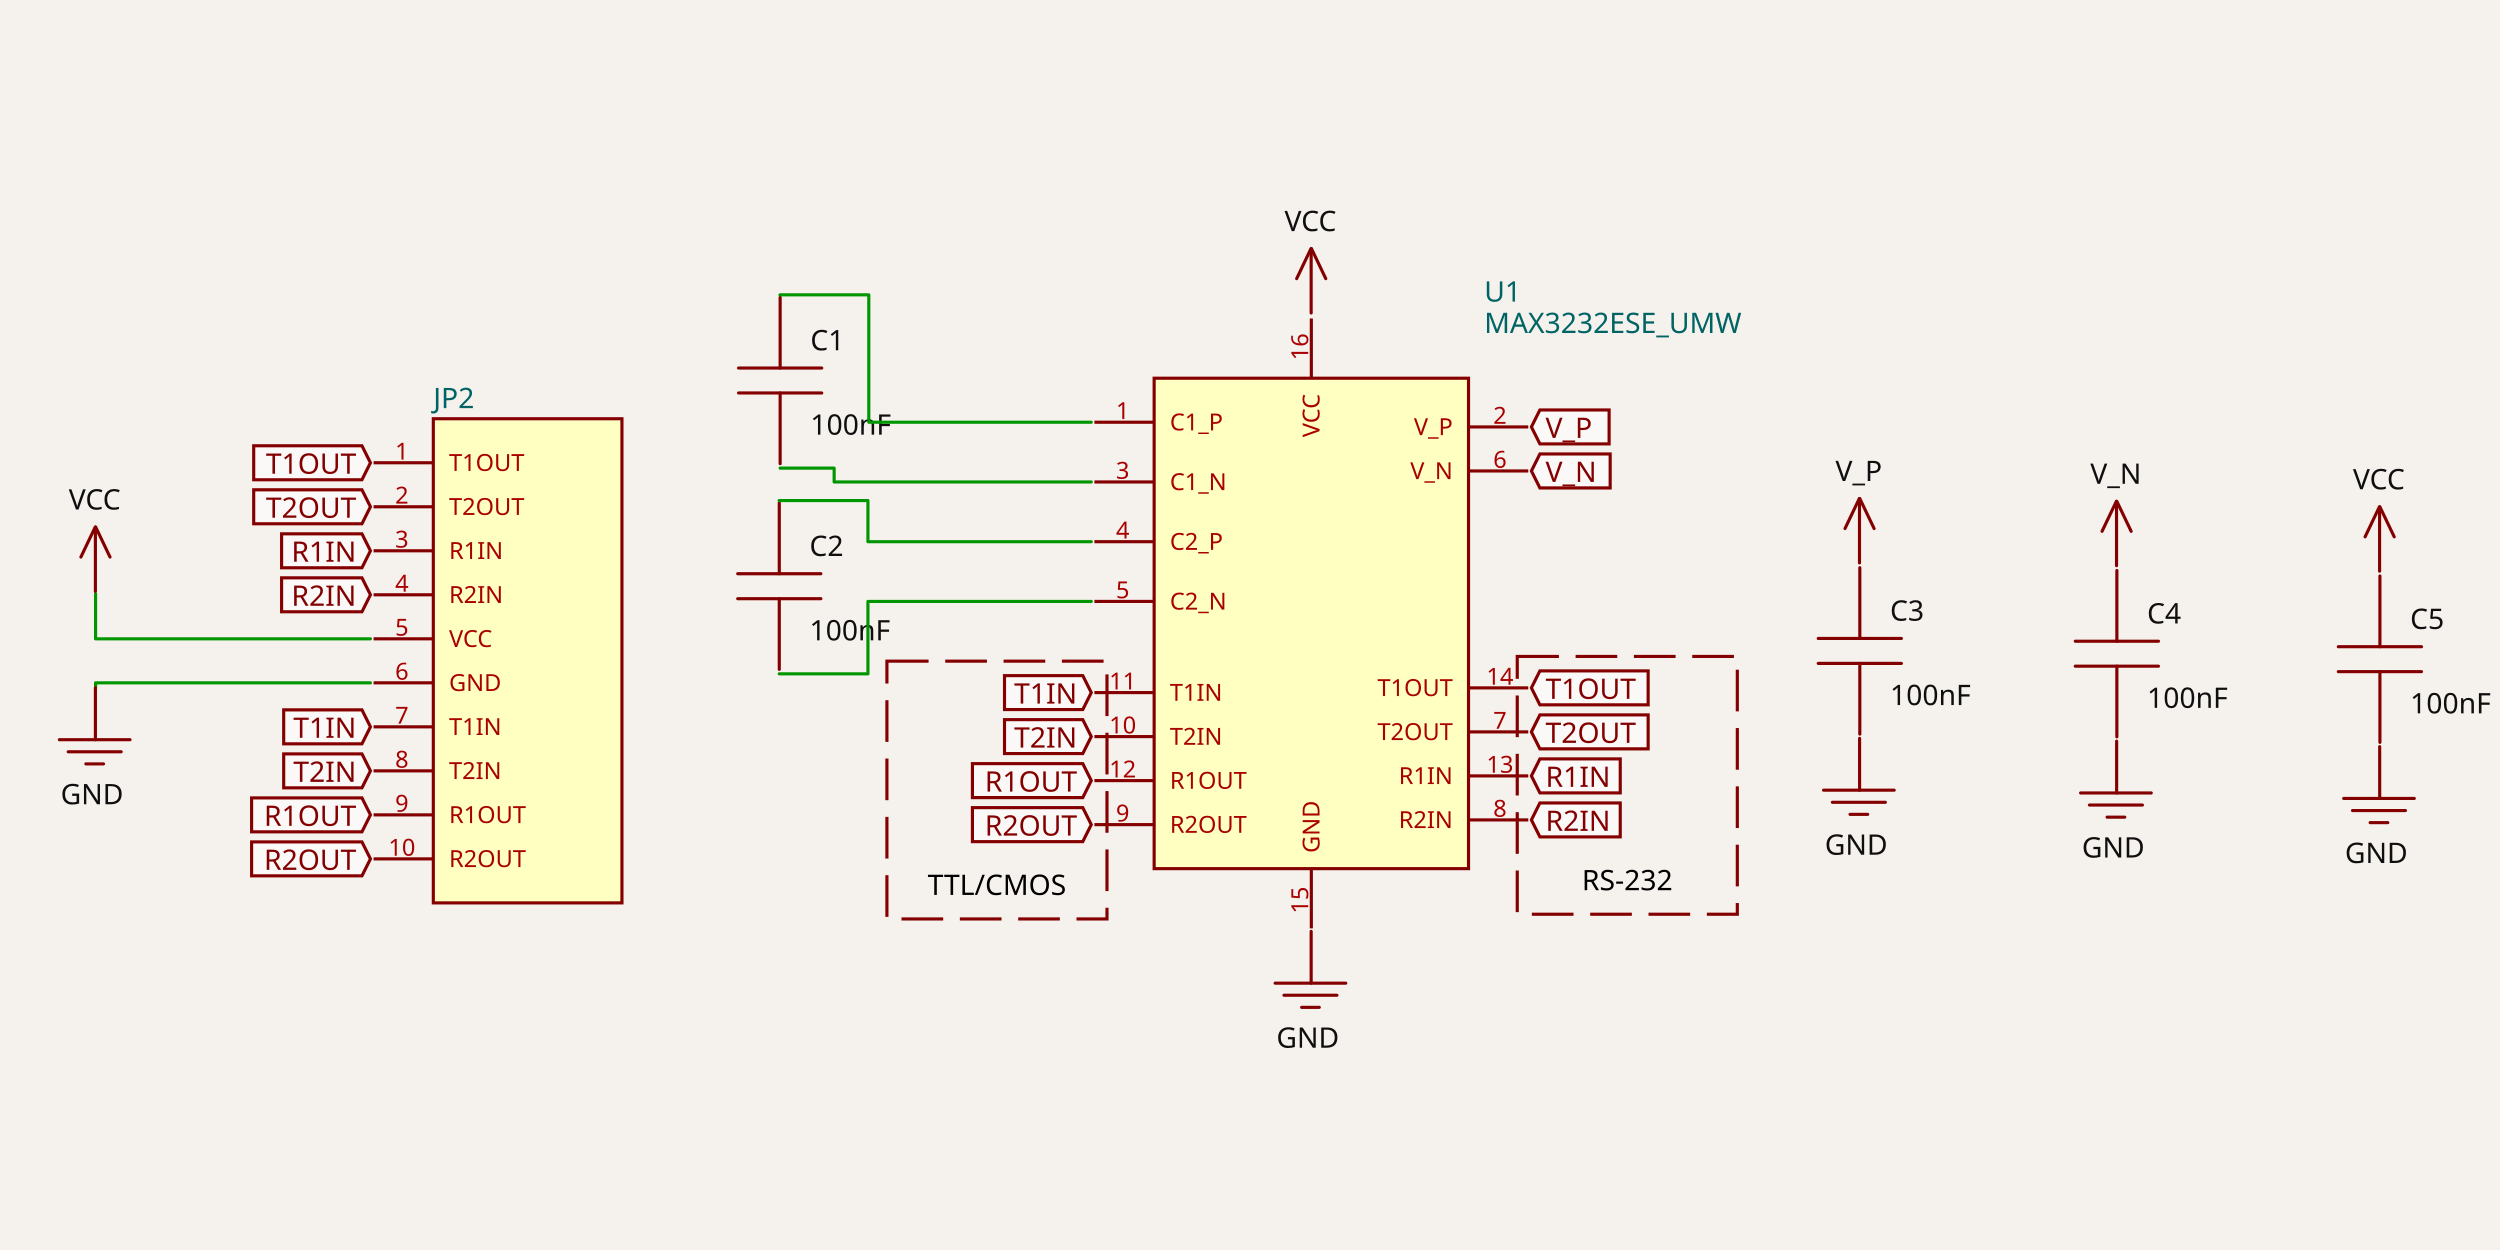
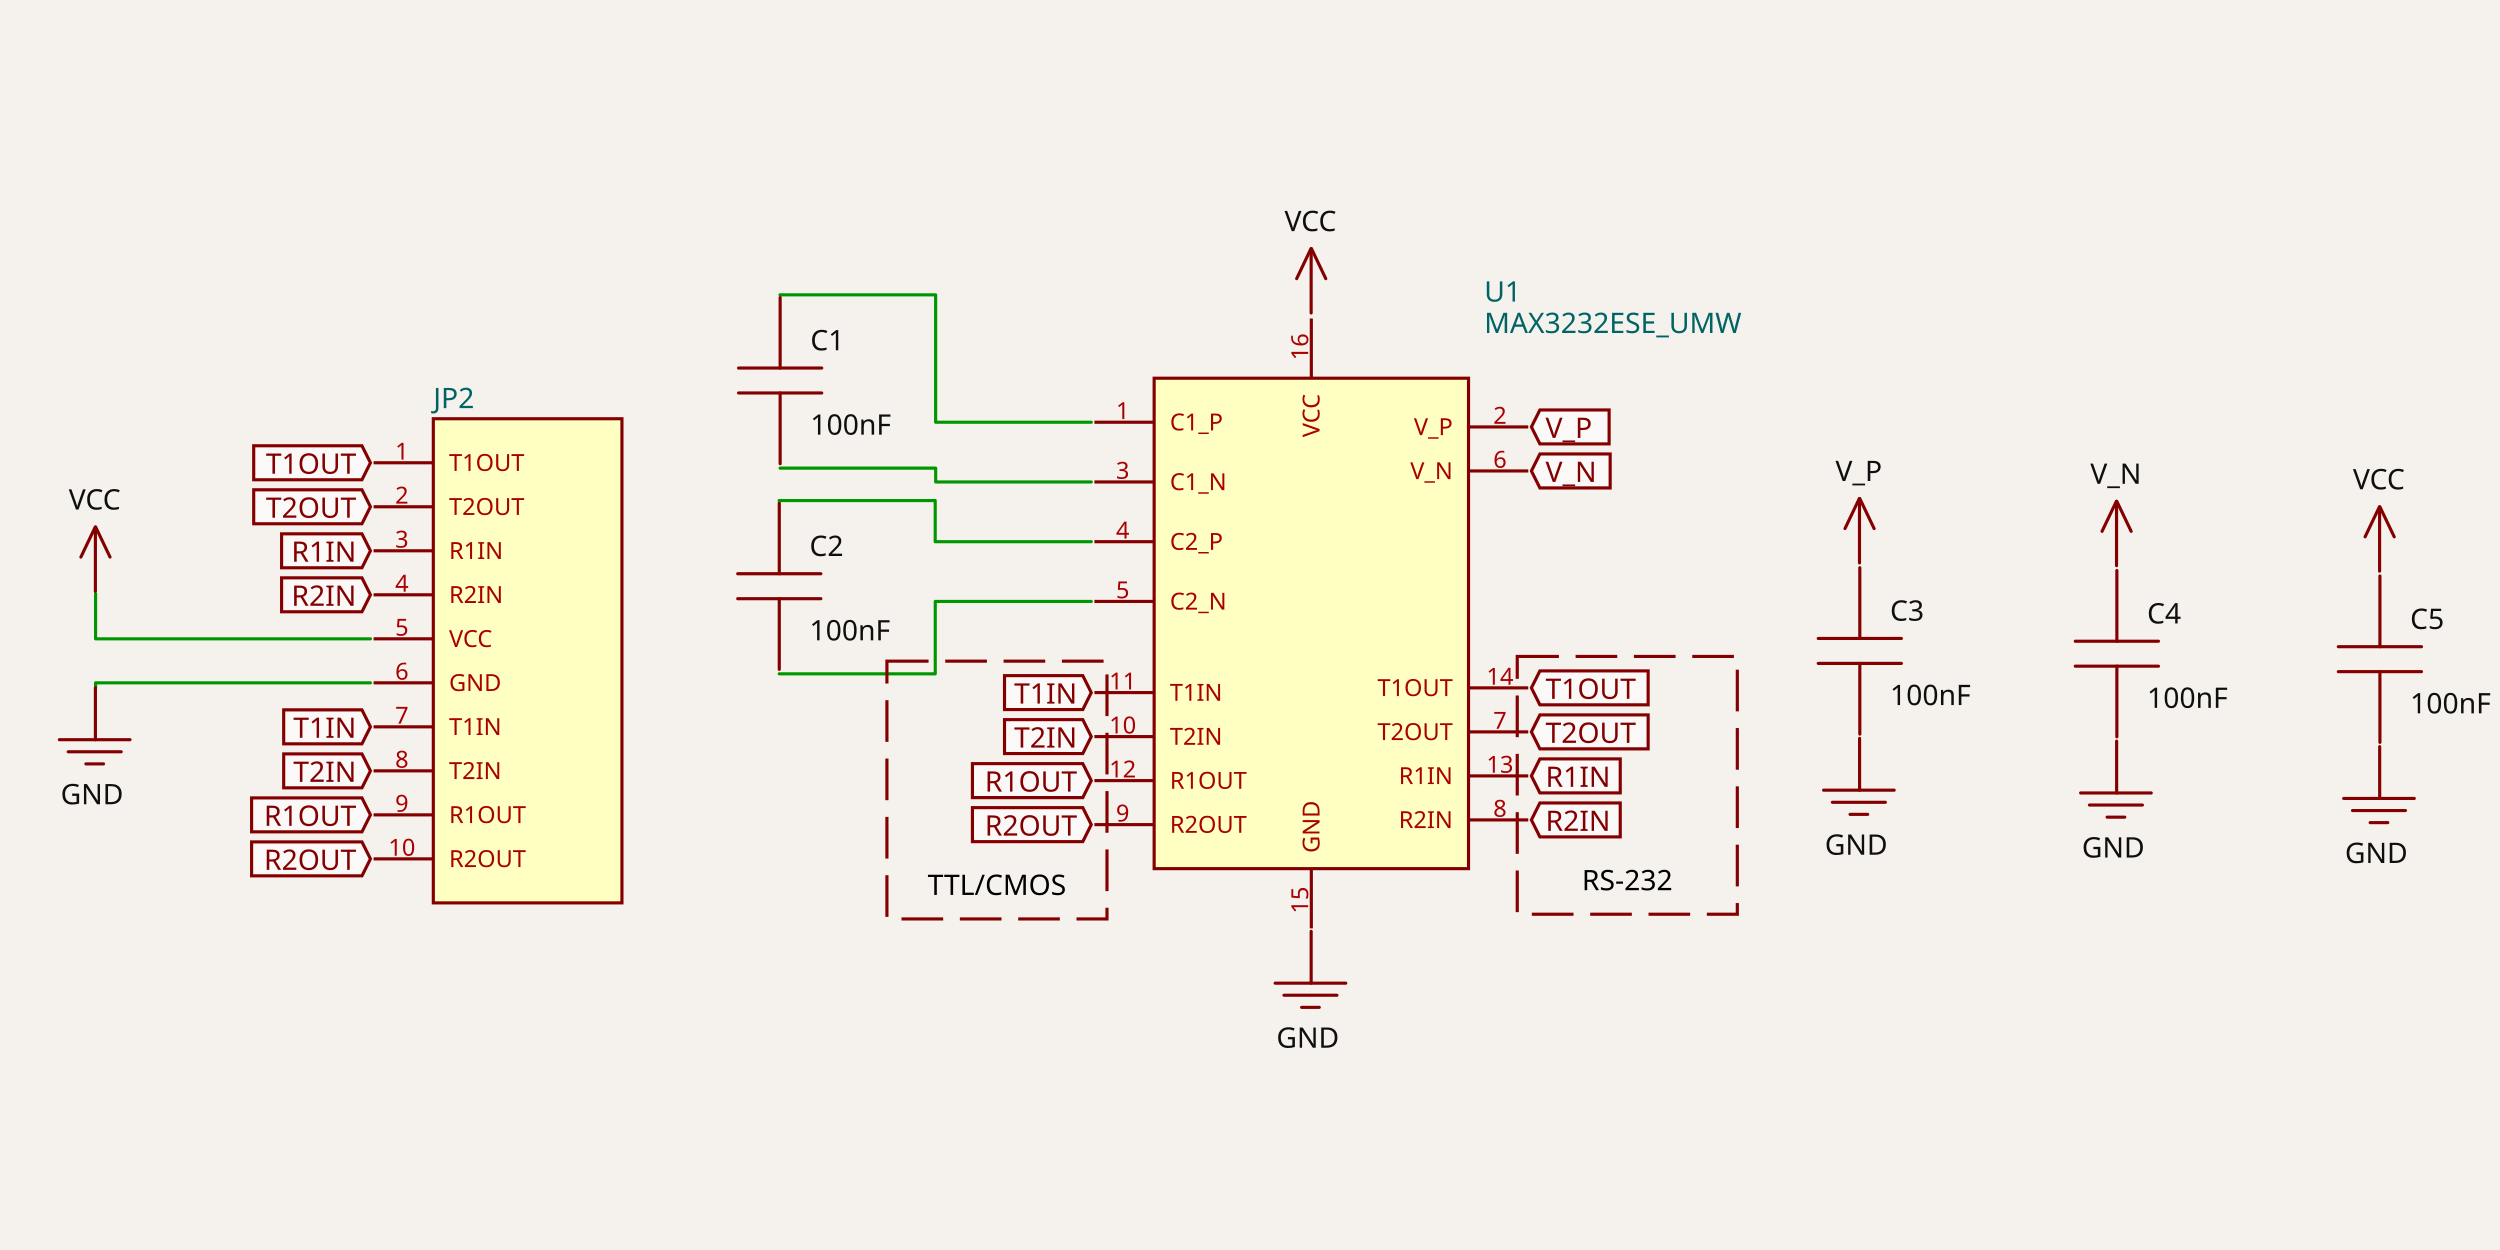
- <svg xmlns="http://www.w3.org/2000/svg" width="1200" height="600" style="background-color: rgb(245, 241, 237)" data-real-to-screen-transform="matrix(75.4515183598,0,0,-75.4515183598,649.4866700407,307.6331812131)" data-software-used-string="@tscircuit/core@0.0.537">
+ <svg xmlns="http://www.w3.org/2000/svg" width="1200" height="600" style="background-color: rgb(245, 241, 237)" data-real-to-screen-transform="matrix(75.4515183598,0,0,-75.4515183598,649.4866700407,307.6331812131)" data-software-used-string="@tscircuit/core@0.0.555">
  <style>
              .boundary { fill: rgb(245, 241, 237); }
              .schematic-boundary { fill: none; stroke: #fff; }
              .component { fill: none; stroke: rgb(132, 0, 0); }
              .chip { fill: rgb(255, 255, 194); stroke: rgb(132, 0, 0); }
              .component-pin { fill: none; stroke: rgb(132, 0, 0); }
              .trace:hover {
                filter: invert(1);
              }
              .trace:hover .trace-crossing-outline {
                opacity: 0;
              }
              .trace:hover .trace-junction {
                filter: invert(1);
              }
              .text { font-family: sans-serif; fill: rgb(0, 150, 0); }
              .pin-number { fill: rgb(169, 0, 0); }
              .port-label { fill: rgb(0, 100, 100); }
              .component-name { fill: rgb(0, 100, 100); }
            </style>
  <rect class="boundary" x="0" y="0" width="1200" height="600" />
  <g data-circuit-json-type="schematic_component" data-schematic-component-id="schematic_component_0">
    <rect class="component-overlay" x="354.508" y="142.719" width="39.926" height="79.853" fill="transparent" />
    <path d="M 374.471 222.572 L 374.471 188.634" stroke="rgb(132, 0, 0)" fill="none" stroke-width="1.509px" stroke-linecap="round" />
    <path d="M 374.471 176.657 L 374.471 142.719" stroke="rgb(132, 0, 0)" fill="none" stroke-width="1.509px" stroke-linecap="round" />
    <path d="M 394.434 188.634 L 354.508 188.634" stroke="rgb(132, 0, 0)" fill="none" stroke-width="1.509px" stroke-linecap="round" />
    <path d="M 394.434 176.657 L 354.508 176.657" stroke="rgb(132, 0, 0)" fill="none" stroke-width="1.509px" stroke-linecap="round" />
    <text x="388.97" y="168.131" fill="rgb(15, 15, 15)" font-family="sans-serif" text-anchor="start" dominant-baseline="auto" font-size="13.581px">C1</text>
    <text x="388.97" y="198.1" fill="rgb(15, 15, 15)" font-family="sans-serif" text-anchor="start" dominant-baseline="hanging" font-size="13.581px">100nF</text>
  </g>
  <g data-circuit-json-type="schematic_component" data-schematic-component-id="schematic_component_1">
    <rect class="component-overlay" x="354.091" y="241.454" width="39.926" height="79.853" fill="transparent" />
    <path d="M 374.054 321.307 L 374.054 287.369" stroke="rgb(132, 0, 0)" fill="none" stroke-width="1.509px" stroke-linecap="round" />
    <path d="M 374.054 275.391 L 374.054 241.454" stroke="rgb(132, 0, 0)" fill="none" stroke-width="1.509px" stroke-linecap="round" />
    <path d="M 394.017 287.369 L 354.091 287.369" stroke="rgb(132, 0, 0)" fill="none" stroke-width="1.509px" stroke-linecap="round" />
    <path d="M 394.017 275.391 L 354.091 275.391" stroke="rgb(132, 0, 0)" fill="none" stroke-width="1.509px" stroke-linecap="round" />
    <text x="388.554" y="266.866" fill="rgb(15, 15, 15)" font-family="sans-serif" text-anchor="start" dominant-baseline="auto" font-size="13.581px">C2</text>
    <text x="388.554" y="296.835" fill="rgb(15, 15, 15)" font-family="sans-serif" text-anchor="start" dominant-baseline="hanging" font-size="13.581px">100nF</text>
  </g>
  <g data-circuit-json-type="schematic_component" data-schematic-component-id="schematic_component_2">
    <rect class="component-overlay" x="872.746" y="272.518" width="39.926" height="79.853" fill="transparent" />
    <path d="M 892.709 352.371 L 892.709 318.433" stroke="rgb(132, 0, 0)" fill="none" stroke-width="1.509px" stroke-linecap="round" />
    <path d="M 892.709 306.455 L 892.709 272.518" stroke="rgb(132, 0, 0)" fill="none" stroke-width="1.509px" stroke-linecap="round" />
    <path d="M 912.673 318.433 L 872.746 318.433" stroke="rgb(132, 0, 0)" fill="none" stroke-width="1.509px" stroke-linecap="round" />
    <path d="M 912.673 306.455 L 872.746 306.455" stroke="rgb(132, 0, 0)" fill="none" stroke-width="1.509px" stroke-linecap="round" />
    <text x="907.209" y="297.93" fill="rgb(15, 15, 15)" font-family="sans-serif" text-anchor="start" dominant-baseline="auto" font-size="13.581px">C3</text>
    <text x="907.209" y="327.899" fill="rgb(15, 15, 15)" font-family="sans-serif" text-anchor="start" dominant-baseline="hanging" font-size="13.581px">100nF</text>
  </g>
  <g data-circuit-json-type="schematic_component" data-schematic-component-id="schematic_component_3">
    <rect class="component-overlay" x="996.131" y="273.847" width="39.926" height="79.853" fill="transparent" />
    <path d="M 1016.094 353.7 L 1016.094 319.763" stroke="rgb(132, 0, 0)" fill="none" stroke-width="1.509px" stroke-linecap="round" />
    <path d="M 1016.094 307.785 L 1016.094 273.847" stroke="rgb(132, 0, 0)" fill="none" stroke-width="1.509px" stroke-linecap="round" />
    <path d="M 1036.057 319.763 L 996.131 319.763" stroke="rgb(132, 0, 0)" fill="none" stroke-width="1.509px" stroke-linecap="round" />
    <path d="M 1036.057 307.785 L 996.131 307.785" stroke="rgb(132, 0, 0)" fill="none" stroke-width="1.509px" stroke-linecap="round" />
    <text x="1030.594" y="299.259" fill="rgb(15, 15, 15)" font-family="sans-serif" text-anchor="start" dominant-baseline="auto" font-size="13.581px">C4</text>
    <text x="1030.594" y="329.228" fill="rgb(15, 15, 15)" font-family="sans-serif" text-anchor="start" dominant-baseline="hanging" font-size="13.581px">100nF</text>
  </g>
  <g data-circuit-json-type="schematic_component" data-schematic-component-id="schematic_component_4">
    <rect class="component-overlay" x="1122.395" y="276.481" width="39.926" height="79.853" fill="transparent" />
    <path d="M 1142.359 356.334 L 1142.359 322.397" stroke="rgb(132, 0, 0)" fill="none" stroke-width="1.509px" stroke-linecap="round" />
    <path d="M 1142.359 310.419 L 1142.359 276.481" stroke="rgb(132, 0, 0)" fill="none" stroke-width="1.509px" stroke-linecap="round" />
    <path d="M 1162.322 322.397 L 1122.395 322.397" stroke="rgb(132, 0, 0)" fill="none" stroke-width="1.509px" stroke-linecap="round" />
    <path d="M 1162.322 310.419 L 1122.395 310.419" stroke="rgb(132, 0, 0)" fill="none" stroke-width="1.509px" stroke-linecap="round" />
    <text x="1156.858" y="301.893" fill="rgb(15, 15, 15)" font-family="sans-serif" text-anchor="start" dominant-baseline="auto" font-size="13.581px">C5</text>
    <text x="1156.858" y="331.862" fill="rgb(15, 15, 15)" font-family="sans-serif" text-anchor="start" dominant-baseline="hanging" font-size="13.581px">100nF</text>
  </g>
  <g data-circuit-json-type="schematic_component" data-schematic-component-id="schematic_component_5">
    <rect class="component chip" x="553.989" y="181.541" width="150.903" height="235.409" stroke-width="1.509px" fill="rgb(255, 255, 194)" stroke="rgb(132, 0, 0)" />
    <rect class="component-overlay" x="553.989" y="181.541" width="150.903" height="235.409" fill="transparent" />
    <text x="712.437" y="155.133" fill="#006464" text-anchor="start" dominant-baseline="middle" font-family="sans-serif" font-size="13.581px" transform="rotate(0, 712.4368, 155.1331)">MAX3232ESE_UMW</text>
    <text x="712.437" y="140.043" fill="#006464" text-anchor="start" dominant-baseline="middle" font-family="sans-serif" font-size="13.581px" transform="rotate(0, 712.4368, 140.0428)">U1</text>
    <line class="component-pin" x1="525.317" y1="202.668" x2="553.989" y2="202.668" stroke-width="1.509px" />
    <text class="pin-number" x="538.898" y="201.159" style="font-family: sans-serif;" fill="rgb(169, 0, 0)" text-anchor="middle" dominant-baseline="auto" font-size="11.318px" transform="">1</text>
    <text class="pin-number" x="561.534" y="202.668" style="font-family: sans-serif;" fill="rgb(169, 0, 0)" text-anchor="start" dominant-baseline="middle" font-size="11.318px" transform="">C1_P</text>
    <line class="component-pin" x1="733.563" y1="204.931" x2="704.892" y2="204.931" stroke-width="1.509px" />
    <text class="pin-number" x="719.982" y="203.422" style="font-family: sans-serif;" fill="rgb(169, 0, 0)" text-anchor="middle" dominant-baseline="auto" font-size="11.318px" transform="">2</text>
    <text class="pin-number" x="697.346" y="204.931" style="font-family: sans-serif;" fill="rgb(169, 0, 0)" text-anchor="end" dominant-baseline="middle" font-size="11.318px" transform="">V_P</text>
    <line class="component-pin" x1="525.317" y1="231.339" x2="553.989" y2="231.339" stroke-width="1.509px" />
    <text class="pin-number" x="538.898" y="229.83" style="font-family: sans-serif;" fill="rgb(169, 0, 0)" text-anchor="middle" dominant-baseline="auto" font-size="11.318px" transform="">3</text>
    <text class="pin-number" x="561.534" y="231.339" style="font-family: sans-serif;" fill="rgb(169, 0, 0)" text-anchor="start" dominant-baseline="middle" font-size="11.318px" transform="">C1_N</text>
    <line class="component-pin" x1="525.317" y1="260.011" x2="553.989" y2="260.011" stroke-width="1.509px" />
    <text class="pin-number" x="538.898" y="258.502" style="font-family: sans-serif;" fill="rgb(169, 0, 0)" text-anchor="middle" dominant-baseline="auto" font-size="11.318px" transform="">4</text>
    <text class="pin-number" x="561.534" y="260.011" style="font-family: sans-serif;" fill="rgb(169, 0, 0)" text-anchor="start" dominant-baseline="middle" font-size="11.318px" transform="">C2_P</text>
    <line class="component-pin" x1="525.317" y1="288.682" x2="553.989" y2="288.682" stroke-width="1.509px" />
    <text class="pin-number" x="538.898" y="287.173" style="font-family: sans-serif;" fill="rgb(169, 0, 0)" text-anchor="middle" dominant-baseline="auto" font-size="11.318px" transform="">5</text>
    <text class="pin-number" x="561.534" y="288.682" style="font-family: sans-serif;" fill="rgb(169, 0, 0)" text-anchor="start" dominant-baseline="middle" font-size="11.318px" transform="">C2_N</text>
    <line class="component-pin" x1="733.563" y1="226.058" x2="704.892" y2="226.058" stroke-width="1.509px" />
    <text class="pin-number" x="719.982" y="224.548" style="font-family: sans-serif;" fill="rgb(169, 0, 0)" text-anchor="middle" dominant-baseline="auto" font-size="11.318px" transform="">6</text>
    <text class="pin-number" x="697.346" y="226.058" style="font-family: sans-serif;" fill="rgb(169, 0, 0)" text-anchor="end" dominant-baseline="middle" font-size="11.318px" transform="">V_N</text>
    <line class="component-pin" x1="733.563" y1="351.307" x2="704.892" y2="351.307" stroke-width="1.509px" />
    <text class="pin-number" x="719.982" y="349.798" style="font-family: sans-serif;" fill="rgb(169, 0, 0)" text-anchor="middle" dominant-baseline="auto" font-size="11.318px" transform="">7</text>
    <text class="pin-number" x="697.346" y="351.307" style="font-family: sans-serif;" fill="rgb(169, 0, 0)" text-anchor="end" dominant-baseline="middle" font-size="11.318px" transform="">T2OUT</text>
    <line class="component-pin" x1="733.563" y1="393.56" x2="704.892" y2="393.56" stroke-width="1.509px" />
    <text class="pin-number" x="719.982" y="392.051" style="font-family: sans-serif;" fill="rgb(169, 0, 0)" text-anchor="middle" dominant-baseline="auto" font-size="11.318px" transform="">8</text>
    <text class="pin-number" x="697.346" y="393.56" style="font-family: sans-serif;" fill="rgb(169, 0, 0)" text-anchor="end" dominant-baseline="middle" font-size="11.318px" transform="">R2IN</text>
    <line class="component-pin" x1="525.317" y1="395.823" x2="553.989" y2="395.823" stroke-width="1.509px" />
    <text class="pin-number" x="538.898" y="394.314" style="font-family: sans-serif;" fill="rgb(169, 0, 0)" text-anchor="middle" dominant-baseline="auto" font-size="11.318px" transform="">9</text>
    <text class="pin-number" x="561.534" y="395.823" style="font-family: sans-serif;" fill="rgb(169, 0, 0)" text-anchor="start" dominant-baseline="middle" font-size="11.318px" transform="">R2OUT</text>
    <line class="component-pin" x1="525.317" y1="353.571" x2="553.989" y2="353.571" stroke-width="1.509px" />
    <text class="pin-number" x="538.898" y="352.062" style="font-family: sans-serif;" fill="rgb(169, 0, 0)" text-anchor="middle" dominant-baseline="auto" font-size="11.318px" transform="">10</text>
    <text class="pin-number" x="561.534" y="353.571" style="font-family: sans-serif;" fill="rgb(169, 0, 0)" text-anchor="start" dominant-baseline="middle" font-size="11.318px" transform="">T2IN</text>
    <line class="component-pin" x1="525.317" y1="332.444" x2="553.989" y2="332.444" stroke-width="1.509px" />
    <text class="pin-number" x="538.898" y="330.935" style="font-family: sans-serif;" fill="rgb(169, 0, 0)" text-anchor="middle" dominant-baseline="auto" font-size="11.318px" transform="">11</text>
    <text class="pin-number" x="561.534" y="332.444" style="font-family: sans-serif;" fill="rgb(169, 0, 0)" text-anchor="start" dominant-baseline="middle" font-size="11.318px" transform="">T1IN</text>
    <line class="component-pin" x1="525.317" y1="374.697" x2="553.989" y2="374.697" stroke-width="1.509px" />
    <text class="pin-number" x="538.898" y="373.188" style="font-family: sans-serif;" fill="rgb(169, 0, 0)" text-anchor="middle" dominant-baseline="auto" font-size="11.318px" transform="">12</text>
    <text class="pin-number" x="561.534" y="374.697" style="font-family: sans-serif;" fill="rgb(169, 0, 0)" text-anchor="start" dominant-baseline="middle" font-size="11.318px" transform="">R1OUT</text>
    <line class="component-pin" x1="733.563" y1="372.433" x2="704.892" y2="372.433" stroke-width="1.509px" />
    <text class="pin-number" x="719.982" y="370.924" style="font-family: sans-serif;" fill="rgb(169, 0, 0)" text-anchor="middle" dominant-baseline="auto" font-size="11.318px" transform="">13</text>
    <text class="pin-number" x="697.346" y="372.433" style="font-family: sans-serif;" fill="rgb(169, 0, 0)" text-anchor="end" dominant-baseline="middle" font-size="11.318px" transform="">R1IN</text>
    <line class="component-pin" x1="733.563" y1="330.181" x2="704.892" y2="330.181" stroke-width="1.509px" />
    <text class="pin-number" x="719.982" y="328.672" style="font-family: sans-serif;" fill="rgb(169, 0, 0)" text-anchor="middle" dominant-baseline="auto" font-size="11.318px" transform="">14</text>
    <text class="pin-number" x="697.346" y="330.181" style="font-family: sans-serif;" fill="rgb(169, 0, 0)" text-anchor="end" dominant-baseline="middle" font-size="11.318px" transform="">T1OUT</text>
    <line class="component-pin" x1="629.44" y1="445.621" x2="629.44" y2="416.95" stroke-width="1.509px" />
    <text class="pin-number" x="627.931" y="432.04" style="font-family: sans-serif;" fill="rgb(169, 0, 0)" text-anchor="middle" dominant-baseline="auto" font-size="11.318px" transform="rotate(-90 627.9311 432.0402)">15</text>
    <text class="pin-number" x="629.44" y="409.405" style="font-family: sans-serif;" fill="rgb(169, 0, 0)" text-anchor="start" dominant-baseline="middle" font-size="11.318px" transform="rotate(-90 629.4401 409.4047)">GND</text>
    <line class="component-pin" x1="629.44" y1="152.87" x2="629.44" y2="181.541" stroke-width="1.509px" />
    <text class="pin-number" x="627.931" y="166.451" style="font-family: sans-serif;" fill="rgb(169, 0, 0)" text-anchor="middle" dominant-baseline="auto" font-size="11.318px" transform="rotate(-90 627.9311 166.4508)">16</text>
    <text class="pin-number" x="629.44" y="189.086" style="font-family: sans-serif;" fill="rgb(169, 0, 0)" text-anchor="end" dominant-baseline="middle" font-size="11.318px" transform="rotate(-90 629.4401 189.0863)">VCC</text>
  </g>
  <g data-circuit-json-type="schematic_component" data-schematic-component-id="schematic_component_6">
    <rect class="component chip" x="207.991" y="200.999" width="90.542" height="232.391" stroke-width="1.509px" fill="rgb(255, 255, 194)" stroke="rgb(132, 0, 0)" />
    <rect class="component-overlay" x="207.991" y="200.999" width="90.542" height="232.391" fill="transparent" />
    <text x="207.991" y="443.198" fill="#006464" text-anchor="start" dominant-baseline="middle" font-family="sans-serif" font-size="13.581px" transform="rotate(0, 207.9909, 443.1982)" />
    <text x="207.991" y="191.19" fill="#006464" text-anchor="start" dominant-baseline="middle" font-family="sans-serif" font-size="13.581px" transform="rotate(0, 207.9909, 191.1902)">JP2</text>
    <line class="component-pin" x1="179.319" y1="222.125" x2="207.991" y2="222.125" stroke-width="1.509px" />
    <text class="pin-number" x="192.901" y="220.616" style="font-family: sans-serif;" fill="rgb(169, 0, 0)" text-anchor="middle" dominant-baseline="auto" font-size="11.318px" transform="">1</text>
    <text class="pin-number" x="215.536" y="222.125" style="font-family: sans-serif;" fill="rgb(169, 0, 0)" text-anchor="start" dominant-baseline="middle" font-size="11.318px" transform="">T1OUT</text>
    <line class="component-pin" x1="179.319" y1="243.252" x2="207.991" y2="243.252" stroke-width="1.509px" />
    <text class="pin-number" x="192.901" y="241.743" style="font-family: sans-serif;" fill="rgb(169, 0, 0)" text-anchor="middle" dominant-baseline="auto" font-size="11.318px" transform="">2</text>
    <text class="pin-number" x="215.536" y="243.252" style="font-family: sans-serif;" fill="rgb(169, 0, 0)" text-anchor="start" dominant-baseline="middle" font-size="11.318px" transform="">T2OUT</text>
    <line class="component-pin" x1="179.319" y1="264.378" x2="207.991" y2="264.378" stroke-width="1.509px" />
    <text class="pin-number" x="192.901" y="262.869" style="font-family: sans-serif;" fill="rgb(169, 0, 0)" text-anchor="middle" dominant-baseline="auto" font-size="11.318px" transform="">3</text>
    <text class="pin-number" x="215.536" y="264.378" style="font-family: sans-serif;" fill="rgb(169, 0, 0)" text-anchor="start" dominant-baseline="middle" font-size="11.318px" transform="">R1IN</text>
    <line class="component-pin" x1="179.319" y1="285.505" x2="207.991" y2="285.505" stroke-width="1.509px" />
    <text class="pin-number" x="192.901" y="283.996" style="font-family: sans-serif;" fill="rgb(169, 0, 0)" text-anchor="middle" dominant-baseline="auto" font-size="11.318px" transform="">4</text>
    <text class="pin-number" x="215.536" y="285.505" style="font-family: sans-serif;" fill="rgb(169, 0, 0)" text-anchor="start" dominant-baseline="middle" font-size="11.318px" transform="">R2IN</text>
    <line class="component-pin" x1="179.319" y1="306.631" x2="207.991" y2="306.631" stroke-width="1.509px" />
    <text class="pin-number" x="192.901" y="305.122" style="font-family: sans-serif;" fill="rgb(169, 0, 0)" text-anchor="middle" dominant-baseline="auto" font-size="11.318px" transform="">5</text>
    <text class="pin-number" x="215.536" y="306.631" style="font-family: sans-serif;" fill="rgb(169, 0, 0)" text-anchor="start" dominant-baseline="middle" font-size="11.318px" transform="">VCC</text>
    <line class="component-pin" x1="179.319" y1="327.757" x2="207.991" y2="327.757" stroke-width="1.509px" />
    <text class="pin-number" x="192.901" y="326.248" style="font-family: sans-serif;" fill="rgb(169, 0, 0)" text-anchor="middle" dominant-baseline="auto" font-size="11.318px" transform="">6</text>
    <text class="pin-number" x="215.536" y="327.757" style="font-family: sans-serif;" fill="rgb(169, 0, 0)" text-anchor="start" dominant-baseline="middle" font-size="11.318px" transform="">GND</text>
    <line class="component-pin" x1="179.319" y1="348.884" x2="207.991" y2="348.884" stroke-width="1.509px" />
    <text class="pin-number" x="192.901" y="347.375" style="font-family: sans-serif;" fill="rgb(169, 0, 0)" text-anchor="middle" dominant-baseline="auto" font-size="11.318px" transform="">7</text>
    <text class="pin-number" x="215.536" y="348.884" style="font-family: sans-serif;" fill="rgb(169, 0, 0)" text-anchor="start" dominant-baseline="middle" font-size="11.318px" transform="">T1IN</text>
    <line class="component-pin" x1="179.319" y1="370.01" x2="207.991" y2="370.01" stroke-width="1.509px" />
    <text class="pin-number" x="192.901" y="368.501" style="font-family: sans-serif;" fill="rgb(169, 0, 0)" text-anchor="middle" dominant-baseline="auto" font-size="11.318px" transform="">8</text>
    <text class="pin-number" x="215.536" y="370.01" style="font-family: sans-serif;" fill="rgb(169, 0, 0)" text-anchor="start" dominant-baseline="middle" font-size="11.318px" transform="">T2IN</text>
    <line class="component-pin" x1="179.319" y1="391.137" x2="207.991" y2="391.137" stroke-width="1.509px" />
    <text class="pin-number" x="192.901" y="389.628" style="font-family: sans-serif;" fill="rgb(169, 0, 0)" text-anchor="middle" dominant-baseline="auto" font-size="11.318px" transform="">9</text>
    <text class="pin-number" x="215.536" y="391.137" style="font-family: sans-serif;" fill="rgb(169, 0, 0)" text-anchor="start" dominant-baseline="middle" font-size="11.318px" transform="">R1OUT</text>
    <line class="component-pin" x1="179.319" y1="412.263" x2="207.991" y2="412.263" stroke-width="1.509px" />
    <text class="pin-number" x="192.901" y="410.754" style="font-family: sans-serif;" fill="rgb(169, 0, 0)" text-anchor="middle" dominant-baseline="auto" font-size="11.318px" transform="">10</text>
    <text class="pin-number" x="215.536" y="412.263" style="font-family: sans-serif;" fill="rgb(169, 0, 0)" text-anchor="start" dominant-baseline="middle" font-size="11.318px" transform="">R2OUT</text>
  </g>
  <g class="trace" data-circuit-json-type="schematic_trace" data-schematic-trace-id="schematic_trace_0">
-     <path d="M 523.808 202.668 L 417.022 202.668 L 417.022 141.526 L 374.403 141.526" class="trace-invisible-hover-outline" stroke="rgb(0, 150, 0)" fill="none" stroke-width="12.072px" stroke-linecap="round" opacity="0" stroke-linejoin="round" />
-     <path d="M 523.808 202.668 L 417.022 202.668 L 417.022 141.526 L 374.403 141.526" stroke="rgb(0, 150, 0)" fill="none" stroke-width="1.509px" stroke-linecap="round" stroke-linejoin="round" />
+     <path d="M 523.808 202.668 L 449.105 202.668 L 449.105 141.526 L 374.403 141.526" class="trace-invisible-hover-outline" stroke="rgb(0, 150, 0)" fill="none" stroke-width="12.072px" stroke-linecap="round" opacity="0" stroke-linejoin="round" />
+     <path d="M 523.808 202.668 L 449.105 202.668 L 449.105 141.526 L 374.403 141.526" stroke="rgb(0, 150, 0)" fill="none" stroke-width="1.509px" stroke-linecap="round" stroke-linejoin="round" />
  </g>
  <g class="trace" data-circuit-json-type="schematic_trace" data-schematic-trace-id="schematic_trace_1">
-     <path d="M 523.808 231.339 L 400.394 231.339 L 400.394 224.705 L 374.444 224.705" class="trace-invisible-hover-outline" stroke="rgb(0, 150, 0)" fill="none" stroke-width="12.072px" stroke-linecap="round" opacity="0" stroke-linejoin="round" />
-     <path d="M 523.808 231.339 L 400.394 231.339 L 400.394 224.705 L 374.444 224.705" stroke="rgb(0, 150, 0)" fill="none" stroke-width="1.509px" stroke-linecap="round" stroke-linejoin="round" />
+     <path d="M 523.808 231.339 L 449.126 231.339 L 449.126 224.705 L 374.444 224.705" class="trace-invisible-hover-outline" stroke="rgb(0, 150, 0)" fill="none" stroke-width="12.072px" stroke-linecap="round" opacity="0" stroke-linejoin="round" />
+     <path d="M 523.808 231.339 L 449.126 231.339 L 449.126 224.705 L 374.444 224.705" stroke="rgb(0, 150, 0)" fill="none" stroke-width="1.509px" stroke-linecap="round" stroke-linejoin="round" />
  </g>
  <g class="trace" data-circuit-json-type="schematic_trace" data-schematic-trace-id="schematic_trace_2">
-     <path d="M 523.808 260.011 L 416.605 260.011 L 416.605 240.261 L 373.986 240.261" class="trace-invisible-hover-outline" stroke="rgb(0, 150, 0)" fill="none" stroke-width="12.072px" stroke-linecap="round" opacity="0" stroke-linejoin="round" />
-     <path d="M 523.808 260.011 L 416.605 260.011 L 416.605 240.261 L 373.986 240.261" stroke="rgb(0, 150, 0)" fill="none" stroke-width="1.509px" stroke-linecap="round" stroke-linejoin="round" />
+     <path d="M 523.808 260.011 L 448.897 260.011 L 448.897 240.261 L 373.986 240.261" class="trace-invisible-hover-outline" stroke="rgb(0, 150, 0)" fill="none" stroke-width="12.072px" stroke-linecap="round" opacity="0" stroke-linejoin="round" />
+     <path d="M 523.808 260.011 L 448.897 260.011 L 448.897 240.261 L 373.986 240.261" stroke="rgb(0, 150, 0)" fill="none" stroke-width="1.509px" stroke-linecap="round" stroke-linejoin="round" />
  </g>
  <g class="trace" data-circuit-json-type="schematic_trace" data-schematic-trace-id="schematic_trace_3">
-     <path d="M 523.808 288.682 L 416.605 288.682 L 416.605 323.44 L 374.027 323.44" class="trace-invisible-hover-outline" stroke="rgb(0, 150, 0)" fill="none" stroke-width="12.072px" stroke-linecap="round" opacity="0" stroke-linejoin="round" />
-     <path d="M 523.808 288.682 L 416.605 288.682 L 416.605 323.44 L 374.027 323.44" stroke="rgb(0, 150, 0)" fill="none" stroke-width="1.509px" stroke-linecap="round" stroke-linejoin="round" />
+     <path d="M 523.808 288.682 L 448.918 288.682 L 448.918 323.44 L 374.027 323.44" class="trace-invisible-hover-outline" stroke="rgb(0, 150, 0)" fill="none" stroke-width="12.072px" stroke-linecap="round" opacity="0" stroke-linejoin="round" />
+     <path d="M 523.808 288.682 L 448.918 288.682 L 448.918 323.44 L 374.027 323.44" stroke="rgb(0, 150, 0)" fill="none" stroke-width="1.509px" stroke-linecap="round" stroke-linejoin="round" />
  </g>
  <g class="trace" data-circuit-json-type="schematic_trace" data-schematic-trace-id="schematic_trace_4">
    <path d="M 177.81 306.631 L 45.875 306.631 L 45.875 284.998" class="trace-invisible-hover-outline" stroke="rgb(0, 150, 0)" fill="none" stroke-width="12.072px" stroke-linecap="round" opacity="0" stroke-linejoin="round" />
    <path d="M 177.81 306.631 L 45.875 306.631 L 45.875 284.998" stroke="rgb(0, 150, 0)" fill="none" stroke-width="1.509px" stroke-linecap="round" stroke-linejoin="round" />
  </g>
  <g class="trace" data-circuit-json-type="schematic_trace" data-schematic-trace-id="schematic_trace_5">
    <path d="M 177.81 327.757 L 45.875 327.757 L 45.875 330.269" class="trace-invisible-hover-outline" stroke="rgb(0, 150, 0)" fill="none" stroke-width="12.072px" stroke-linecap="round" opacity="0" stroke-linejoin="round" />
    <path d="M 177.81 327.757 L 45.875 327.757 L 45.875 330.269" stroke="rgb(0, 150, 0)" fill="none" stroke-width="1.509px" stroke-linecap="round" stroke-linejoin="round" />
  </g>
  <rect class="component-overlay" x="38.828" y="252.968" width="13.98" height="30.902" fill="transparent" />
  <path d="M 45.708 252.968 L 38.828 267.384" stroke="rgb(132, 0, 0)" fill="none" stroke-width="1.509px" stroke-linecap="round" />
  <path d="M 45.929 252.975 L 52.808 267.392" stroke="rgb(132, 0, 0)" fill="none" stroke-width="1.509px" stroke-linecap="round" />
  <path d="M 45.787 253.348 L 45.787 283.87" stroke="rgb(132, 0, 0)" fill="none" stroke-width="1.509px" stroke-linecap="round" />
  <text x="45.45" y="248.546" fill="rgb(15, 15, 15)" font-family="sans-serif" text-anchor="middle" dominant-baseline="ideographic" font-size="13.581px">VCC</text>
  <rect class="component-overlay" x="28.503" y="330.187" width="33.902" height="36.475" fill="transparent" />
  <path d="M 45.793 330.187 L 45.793 355.058" stroke="rgb(132, 0, 0)" fill="none" stroke-width="1.509px" stroke-linecap="round" />
  <path d="M 28.503 355.056 L 62.405 355.056" stroke="rgb(132, 0, 0)" fill="none" stroke-width="1.509px" stroke-linecap="round" />
  <path d="M 32.74 360.859 L 58.167 360.859" stroke="rgb(132, 0, 0)" fill="none" stroke-width="1.509px" stroke-linecap="round" />
  <path d="M 41.216 366.662 L 49.691 366.662" stroke="rgb(132, 0, 0)" fill="none" stroke-width="1.509px" stroke-linecap="round" />
  <text x="44.168" y="375.5" fill="rgb(15, 15, 15)" font-family="sans-serif" text-anchor="middle" dominant-baseline="hanging" font-size="13.581px">GND</text>
  <rect class="component-overlay" x="885.595" y="239.295" width="13.98" height="30.902" fill="transparent" />
  <path d="M 892.475 239.295 L 885.595 253.711" stroke="rgb(132, 0, 0)" fill="none" stroke-width="1.509px" stroke-linecap="round" />
  <path d="M 892.695 239.302 L 899.575 253.719" stroke="rgb(132, 0, 0)" fill="none" stroke-width="1.509px" stroke-linecap="round" />
  <path d="M 892.554 239.675 L 892.554 270.197" stroke="rgb(132, 0, 0)" fill="none" stroke-width="1.509px" stroke-linecap="round" />
  <text x="892.217" y="234.873" fill="rgb(15, 15, 15)" font-family="sans-serif" text-anchor="middle" dominant-baseline="ideographic" font-size="13.581px">V_P</text>
  <rect class="component-overlay" x="875.311" y="354.422" width="33.902" height="36.475" fill="transparent" />
  <path d="M 892.601 354.422 L 892.601 379.293" stroke="rgb(132, 0, 0)" fill="none" stroke-width="1.509px" stroke-linecap="round" />
  <path d="M 875.311 379.291 L 909.212 379.291" stroke="rgb(132, 0, 0)" fill="none" stroke-width="1.509px" stroke-linecap="round" />
  <path d="M 879.548 385.094 L 904.975 385.094" stroke="rgb(132, 0, 0)" fill="none" stroke-width="1.509px" stroke-linecap="round" />
  <path d="M 888.024 390.898 L 896.499 390.898" stroke="rgb(132, 0, 0)" fill="none" stroke-width="1.509px" stroke-linecap="round" />
  <text x="890.976" y="399.735" fill="rgb(15, 15, 15)" font-family="sans-serif" text-anchor="middle" dominant-baseline="hanging" font-size="13.581px">GND</text>
  <rect class="component-overlay" x="1008.98" y="240.624" width="13.98" height="30.902" fill="transparent" />
  <path d="M 1015.859 240.624 L 1008.98 255.041" stroke="rgb(132, 0, 0)" fill="none" stroke-width="1.509px" stroke-linecap="round" />
  <path d="M 1016.08 240.632 L 1022.959 255.048" stroke="rgb(132, 0, 0)" fill="none" stroke-width="1.509px" stroke-linecap="round" />
  <path d="M 1015.939 241.005 L 1015.939 271.526" stroke="rgb(132, 0, 0)" fill="none" stroke-width="1.509px" stroke-linecap="round" />
  <text x="1015.601" y="236.203" fill="rgb(15, 15, 15)" font-family="sans-serif" text-anchor="middle" dominant-baseline="ideographic" font-size="13.581px">V_N</text>
  <rect class="component-overlay" x="998.695" y="355.752" width="33.902" height="36.475" fill="transparent" />
  <path d="M 1015.985 355.752 L 1015.985 380.623" stroke="rgb(132, 0, 0)" fill="none" stroke-width="1.509px" stroke-linecap="round" />
  <path d="M 998.695 380.62 L 1032.597 380.62" stroke="rgb(132, 0, 0)" fill="none" stroke-width="1.509px" stroke-linecap="round" />
  <path d="M 1002.933 386.424 L 1028.359 386.424" stroke="rgb(132, 0, 0)" fill="none" stroke-width="1.509px" stroke-linecap="round" />
  <path d="M 1011.408 392.227 L 1019.884 392.227" stroke="rgb(132, 0, 0)" fill="none" stroke-width="1.509px" stroke-linecap="round" />
  <text x="1014.36" y="401.065" fill="rgb(15, 15, 15)" font-family="sans-serif" text-anchor="middle" dominant-baseline="hanging" font-size="13.581px">GND</text>
  <rect class="component-overlay" x="1135.244" y="243.258" width="13.98" height="30.902" fill="transparent" />
  <path d="M 1142.124 243.258 L 1135.244 257.675" stroke="rgb(132, 0, 0)" fill="none" stroke-width="1.509px" stroke-linecap="round" />
  <path d="M 1142.345 243.266 L 1149.224 257.682" stroke="rgb(132, 0, 0)" fill="none" stroke-width="1.509px" stroke-linecap="round" />
  <path d="M 1142.203 243.639 L 1142.203 274.16" stroke="rgb(132, 0, 0)" fill="none" stroke-width="1.509px" stroke-linecap="round" />
  <text x="1141.866" y="238.837" fill="rgb(15, 15, 15)" font-family="sans-serif" text-anchor="middle" dominant-baseline="ideographic" font-size="13.581px">VCC</text>
  <rect class="component-overlay" x="1124.96" y="358.385" width="33.902" height="36.475" fill="transparent" />
  <path d="M 1142.25 358.385 L 1142.25 383.257" stroke="rgb(132, 0, 0)" fill="none" stroke-width="1.509px" stroke-linecap="round" />
  <path d="M 1124.96 383.254 L 1158.862 383.254" stroke="rgb(132, 0, 0)" fill="none" stroke-width="1.509px" stroke-linecap="round" />
  <path d="M 1129.197 389.058 L 1154.624 389.058" stroke="rgb(132, 0, 0)" fill="none" stroke-width="1.509px" stroke-linecap="round" />
  <path d="M 1137.673 394.861 L 1146.148 394.861" stroke="rgb(132, 0, 0)" fill="none" stroke-width="1.509px" stroke-linecap="round" />
  <text x="1140.625" y="403.699" fill="rgb(15, 15, 15)" font-family="sans-serif" text-anchor="middle" dominant-baseline="hanging" font-size="13.581px">GND</text>
  <path class="net-label" d="     M 523.808,332.444     L 519.734,340.593     L 482.169,340.593     L 482.169,324.295     L 519.734,324.295     Z   " fill="rgba(255, 255, 255, 0.6)" stroke="rgb(132, 0, 0)" stroke-width="1.509px" />
  <text class="net-label-text" x="517.017" y="332.444" fill="rgb(132, 0, 0)" text-anchor="end" dominant-baseline="central" font-family="sans-serif" font-variant-numeric="tabular-nums" font-size="13.581px" transform="">T1IN</text>
  <path class="net-label" d="     M 523.808,353.571     L 519.734,361.719     L 482.169,361.719     L 482.169,345.422     L 519.734,345.422     Z   " fill="rgba(255, 255, 255, 0.6)" stroke="rgb(132, 0, 0)" stroke-width="1.509px" />
  <text class="net-label-text" x="517.017" y="353.571" fill="rgb(132, 0, 0)" text-anchor="end" dominant-baseline="central" font-family="sans-serif" font-variant-numeric="tabular-nums" font-size="13.581px" transform="">T2IN</text>
  <path class="net-label" d="     M 735.072,330.181     L 739.147,322.032     L 791.108,322.032     L 791.108,338.329     L 739.147,338.329     Z   " fill="rgba(255, 255, 255, 0.6)" stroke="rgb(132, 0, 0)" stroke-width="1.509px" />
  <text class="net-label-text" x="741.863" y="330.181" fill="rgb(132, 0, 0)" text-anchor="start" dominant-baseline="central" font-family="sans-serif" font-variant-numeric="tabular-nums" font-size="13.581px" transform="">T1OUT</text>
  <path class="net-label" d="     M 735.072,351.307     L 739.147,343.158     L 791.108,343.158     L 791.108,359.456     L 739.147,359.456     Z   " fill="rgba(255, 255, 255, 0.6)" stroke="rgb(132, 0, 0)" stroke-width="1.509px" />
  <text class="net-label-text" x="741.863" y="351.307" fill="rgb(132, 0, 0)" text-anchor="start" dominant-baseline="central" font-family="sans-serif" font-variant-numeric="tabular-nums" font-size="13.581px" transform="">T2OUT</text>
  <path class="net-label" d="     M 523.808,374.697     L 519.734,382.846     L 466.767,382.846     L 466.767,366.548     L 519.734,366.548     Z   " fill="rgba(255, 255, 255, 0.6)" stroke="rgb(132, 0, 0)" stroke-width="1.509px" />
  <text class="net-label-text" x="517.017" y="374.697" fill="rgb(132, 0, 0)" text-anchor="end" dominant-baseline="central" font-family="sans-serif" font-variant-numeric="tabular-nums" font-size="13.581px" transform="">R1OUT</text>
  <path class="net-label" d="     M 523.808,395.823     L 519.734,403.972     L 466.767,403.972     L 466.767,387.675     L 519.734,387.675     Z   " fill="rgba(255, 255, 255, 0.6)" stroke="rgb(132, 0, 0)" stroke-width="1.509px" />
  <text class="net-label-text" x="517.017" y="395.823" fill="rgb(132, 0, 0)" text-anchor="end" dominant-baseline="central" font-family="sans-serif" font-variant-numeric="tabular-nums" font-size="13.581px" transform="">R2OUT</text>
  <path class="net-label" d="     M 735.072,372.433     L 739.147,364.285     L 777.717,364.285     L 777.717,380.582     L 739.147,380.582     Z   " fill="rgba(255, 255, 255, 0.6)" stroke="rgb(132, 0, 0)" stroke-width="1.509px" />
  <text class="net-label-text" x="741.863" y="372.433" fill="rgb(132, 0, 0)" text-anchor="start" dominant-baseline="central" font-family="sans-serif" font-variant-numeric="tabular-nums" font-size="13.581px" transform="">R1IN</text>
  <path class="net-label" d="     M 735.072,393.56     L 739.147,385.411     L 777.717,385.411     L 777.717,401.709     L 739.147,401.709     Z   " fill="rgba(255, 255, 255, 0.6)" stroke="rgb(132, 0, 0)" stroke-width="1.509px" />
  <text class="net-label-text" x="741.863" y="393.56" fill="rgb(132, 0, 0)" text-anchor="start" dominant-baseline="central" font-family="sans-serif" font-variant-numeric="tabular-nums" font-size="13.581px" transform="">R2IN</text>
  <path class="net-label" d="     M 735.072,204.931     L 739.147,196.782     L 772.375,196.782     L 772.375,213.08     L 739.147,213.08     Z   " fill="rgba(255, 255, 255, 0.6)" stroke="rgb(132, 0, 0)" stroke-width="1.509px" />
  <text class="net-label-text" x="741.863" y="204.931" fill="rgb(132, 0, 0)" text-anchor="start" dominant-baseline="central" font-family="sans-serif" font-variant-numeric="tabular-nums" font-size="13.581px" transform="">V_P</text>
  <path class="net-label" d="     M 735.072,226.058     L 739.147,217.909     L 772.878,217.909     L 772.878,234.206     L 739.147,234.206     Z   " fill="rgba(255, 255, 255, 0.6)" stroke="rgb(132, 0, 0)" stroke-width="1.509px" />
  <text class="net-label-text" x="741.863" y="226.058" fill="rgb(132, 0, 0)" text-anchor="start" dominant-baseline="central" font-family="sans-serif" font-variant-numeric="tabular-nums" font-size="13.581px" transform="">V_N</text>
  <rect class="component-overlay" x="612.068" y="447.049" width="33.902" height="36.475" fill="transparent" />
  <path d="M 629.358 447.049 L 629.358 471.92" stroke="rgb(132, 0, 0)" fill="none" stroke-width="1.509px" stroke-linecap="round" />
  <path d="M 612.068 471.918 L 645.97 471.918" stroke="rgb(132, 0, 0)" fill="none" stroke-width="1.509px" stroke-linecap="round" />
  <path d="M 616.306 477.721 L 641.732 477.721" stroke="rgb(132, 0, 0)" fill="none" stroke-width="1.509px" stroke-linecap="round" />
  <path d="M 624.781 483.524 L 633.257 483.524" stroke="rgb(132, 0, 0)" fill="none" stroke-width="1.509px" stroke-linecap="round" />
  <text x="627.733" y="492.362" fill="rgb(15, 15, 15)" font-family="sans-serif" text-anchor="middle" dominant-baseline="hanging" font-size="13.581px">GND</text>
  <rect class="component-overlay" x="622.394" y="119.331" width="13.98" height="30.902" fill="transparent" />
  <path d="M 629.273 119.331 L 622.394 133.747" stroke="rgb(132, 0, 0)" fill="none" stroke-width="1.509px" stroke-linecap="round" />
  <path d="M 629.494 119.338 L 636.374 133.755" stroke="rgb(132, 0, 0)" fill="none" stroke-width="1.509px" stroke-linecap="round" />
  <path d="M 629.353 119.711 L 629.353 150.233" stroke="rgb(132, 0, 0)" fill="none" stroke-width="1.509px" stroke-linecap="round" />
  <text x="629.016" y="114.909" fill="rgb(15, 15, 15)" font-family="sans-serif" text-anchor="middle" dominant-baseline="ideographic" font-size="13.581px">VCC</text>
  <path class="net-label" d="     M 177.81,348.884     L 173.736,357.033     L 136.171,357.033     L 136.171,340.735     L 173.736,340.735     Z   " fill="rgba(255, 255, 255, 0.6)" stroke="rgb(132, 0, 0)" stroke-width="1.509px" />
  <text class="net-label-text" x="171.02" y="348.884" fill="rgb(132, 0, 0)" text-anchor="end" dominant-baseline="central" font-family="sans-serif" font-variant-numeric="tabular-nums" font-size="13.581px" transform="">T1IN</text>
  <path class="net-label" d="     M 177.81,370.01     L 173.736,378.159     L 136.171,378.159     L 136.171,361.861     L 173.736,361.861     Z   " fill="rgba(255, 255, 255, 0.6)" stroke="rgb(132, 0, 0)" stroke-width="1.509px" />
  <text class="net-label-text" x="171.02" y="370.01" fill="rgb(132, 0, 0)" text-anchor="end" dominant-baseline="central" font-family="sans-serif" font-variant-numeric="tabular-nums" font-size="13.581px" transform="">T2IN</text>
  <path class="net-label" d="     M 177.81,222.125     L 173.736,230.274     L 121.775,230.274     L 121.775,213.977     L 173.736,213.977     Z   " fill="rgba(255, 255, 255, 0.6)" stroke="rgb(132, 0, 0)" stroke-width="1.509px" />
  <text class="net-label-text" x="171.02" y="222.125" fill="rgb(132, 0, 0)" text-anchor="end" dominant-baseline="central" font-family="sans-serif" font-variant-numeric="tabular-nums" font-size="13.581px" transform="">T1OUT</text>
  <path class="net-label" d="     M 177.81,243.252     L 173.736,251.4     L 121.775,251.4     L 121.775,235.103     L 173.736,235.103     Z   " fill="rgba(255, 255, 255, 0.6)" stroke="rgb(132, 0, 0)" stroke-width="1.509px" />
  <text class="net-label-text" x="171.02" y="243.252" fill="rgb(132, 0, 0)" text-anchor="end" dominant-baseline="central" font-family="sans-serif" font-variant-numeric="tabular-nums" font-size="13.581px" transform="">T2OUT</text>
  <path class="net-label" d="     M 177.81,391.137     L 173.736,399.285     L 120.769,399.285     L 120.769,382.988     L 173.736,382.988     Z   " fill="rgba(255, 255, 255, 0.6)" stroke="rgb(132, 0, 0)" stroke-width="1.509px" />
  <text class="net-label-text" x="171.02" y="391.137" fill="rgb(132, 0, 0)" text-anchor="end" dominant-baseline="central" font-family="sans-serif" font-variant-numeric="tabular-nums" font-size="13.581px" transform="">R1OUT</text>
  <path class="net-label" d="     M 177.81,412.263     L 173.736,420.412     L 120.769,420.412     L 120.769,404.114     L 173.736,404.114     Z   " fill="rgba(255, 255, 255, 0.6)" stroke="rgb(132, 0, 0)" stroke-width="1.509px" />
  <text class="net-label-text" x="171.02" y="412.263" fill="rgb(132, 0, 0)" text-anchor="end" dominant-baseline="central" font-family="sans-serif" font-variant-numeric="tabular-nums" font-size="13.581px" transform="">R2OUT</text>
  <path class="net-label" d="     M 177.81,264.378     L 173.736,272.527     L 135.165,272.527     L 135.165,256.229     L 173.736,256.229     Z   " fill="rgba(255, 255, 255, 0.6)" stroke="rgb(132, 0, 0)" stroke-width="1.509px" />
  <text class="net-label-text" x="171.02" y="264.378" fill="rgb(132, 0, 0)" text-anchor="end" dominant-baseline="central" font-family="sans-serif" font-variant-numeric="tabular-nums" font-size="13.581px" transform="">R1IN</text>
  <path class="net-label" d="     M 177.81,285.505     L 173.736,293.653     L 135.165,293.653     L 135.165,277.356     L 173.736,277.356     Z   " fill="rgba(255, 255, 255, 0.6)" stroke="rgb(132, 0, 0)" stroke-width="1.509px" />
  <text class="net-label-text" x="171.02" y="285.505" fill="rgb(132, 0, 0)" text-anchor="end" dominant-baseline="central" font-family="sans-serif" font-variant-numeric="tabular-nums" font-size="13.581px" transform="">R2IN</text>
  <text x="781.098" y="431.286" fill="#000000" text-anchor="middle" dominant-baseline="ideographic" font-family="sans-serif" font-size="13.581px" transform="rotate(0, 781.0977, 431.2856)">RS-232</text>
  <text x="478.537" y="433.549" fill="#000000" text-anchor="middle" dominant-baseline="ideographic" font-family="sans-serif" font-size="13.581px" transform="rotate(0, 478.5371, 433.5492)">TTL/CMOS</text>
  <rect class="schematic-box" x="728.282" y="315.09" width="105.632" height="123.74" stroke-width="1.509px" vector-effect="non-scaling-stroke" stroke="rgb(132, 0, 0)" fill="transparent" stroke-dasharray="20 8" />
  <rect class="schematic-box" x="425.721" y="317.354" width="105.632" height="123.74" stroke-width="1.509px" vector-effect="non-scaling-stroke" stroke="rgb(132, 0, 0)" fill="transparent" stroke-dasharray="20 8" />
</svg>
